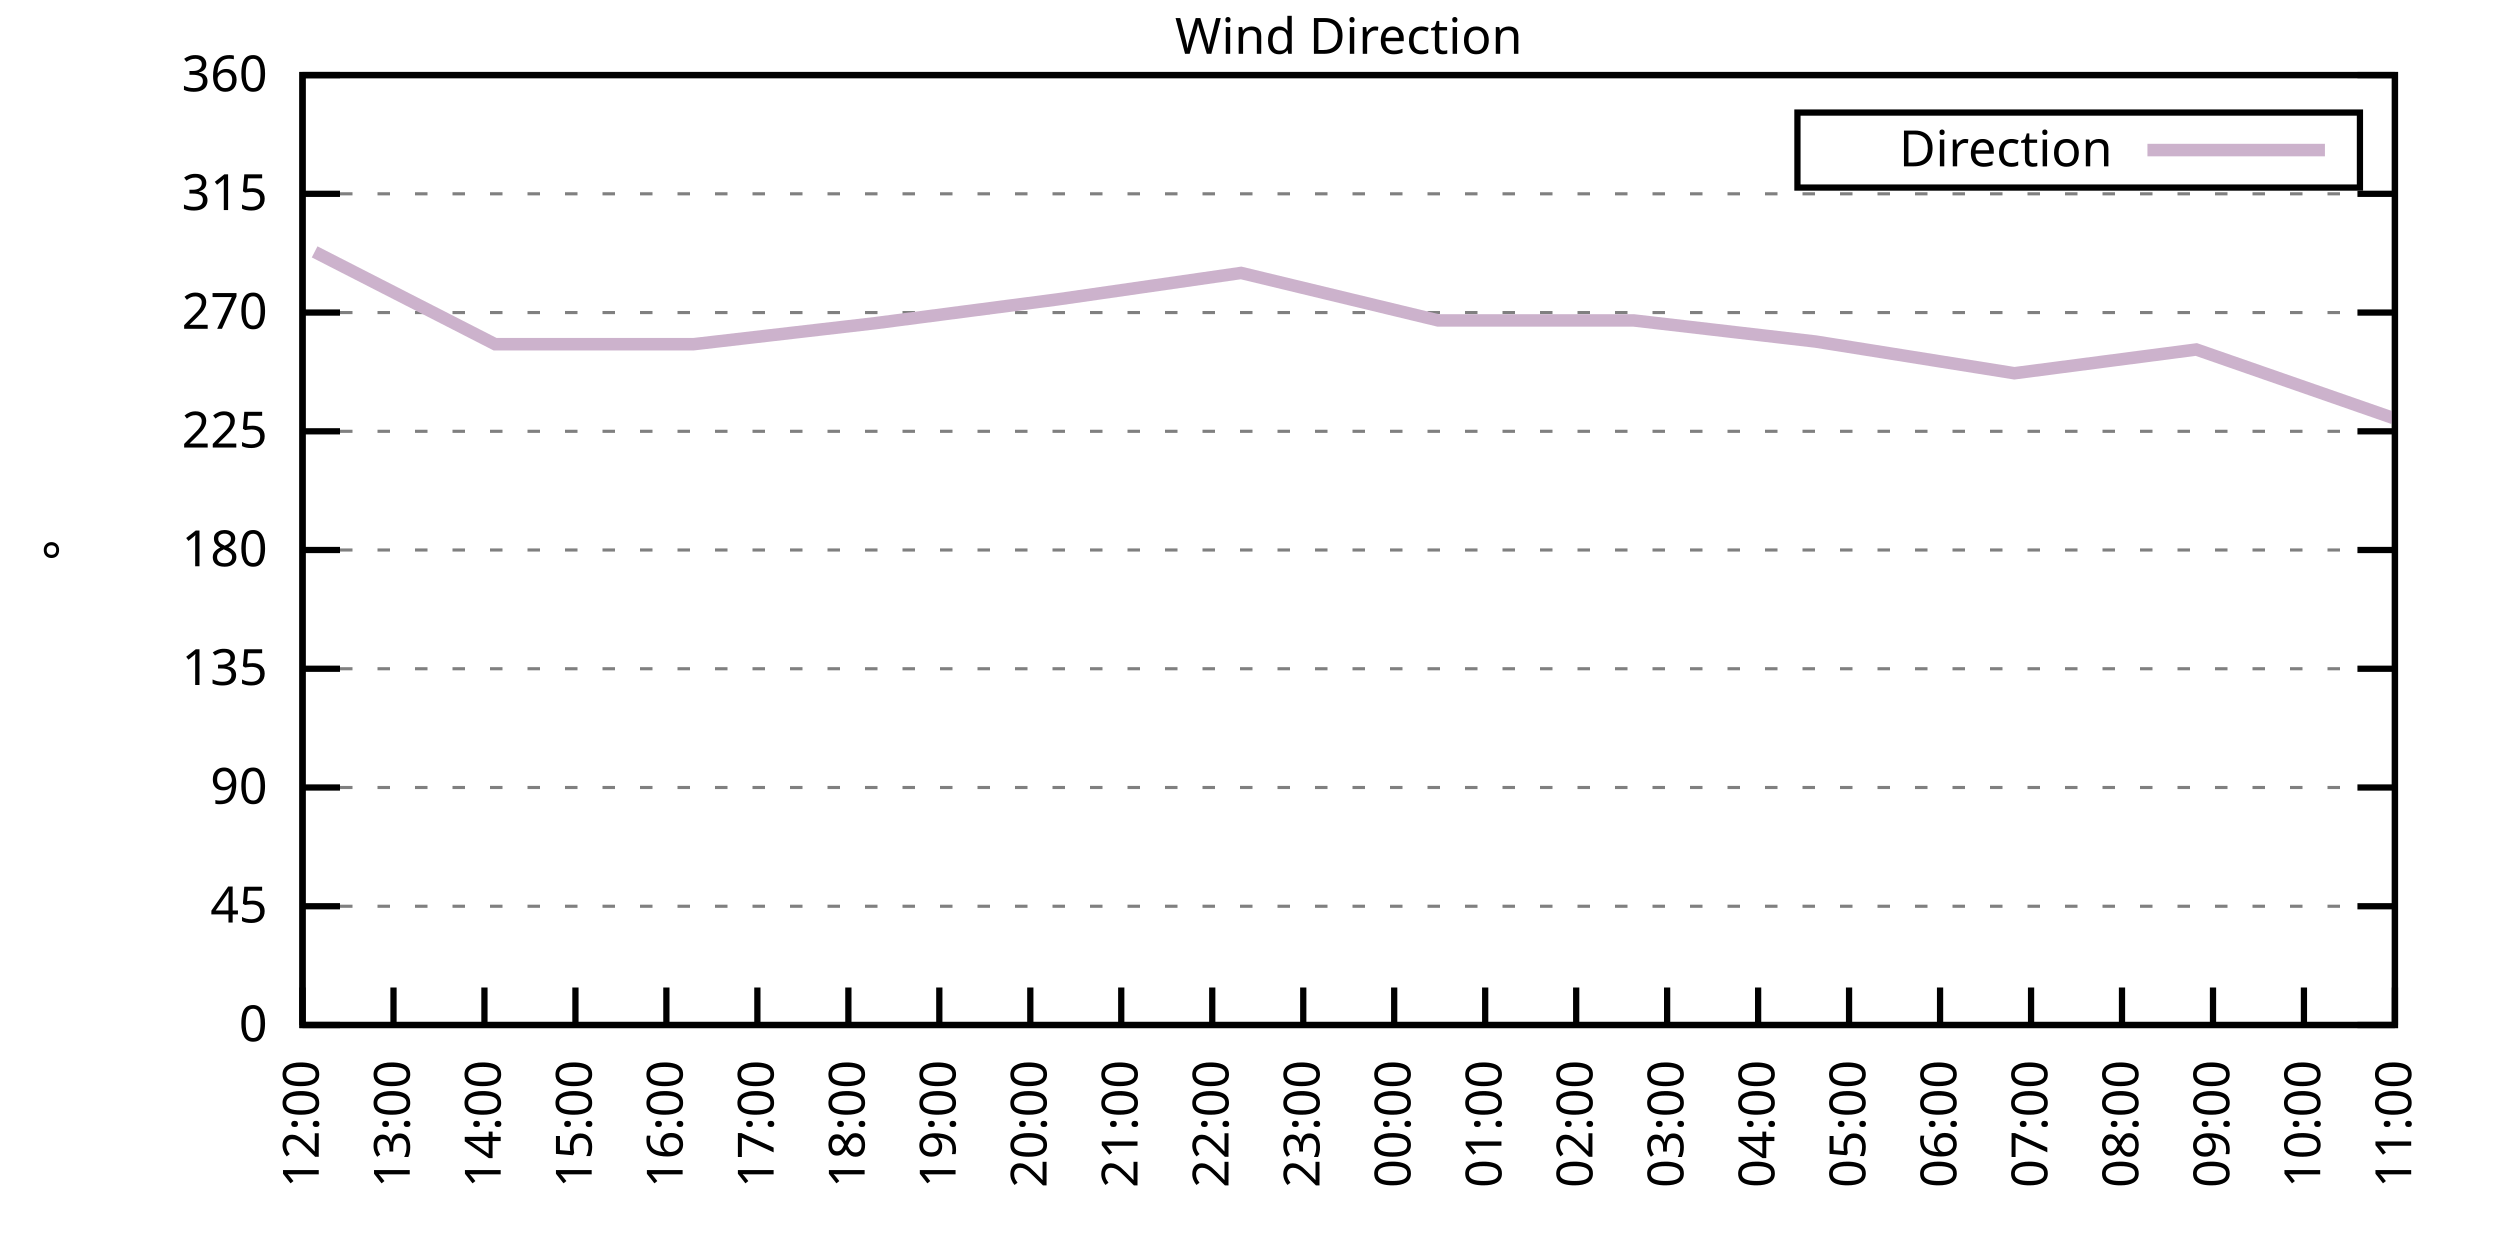
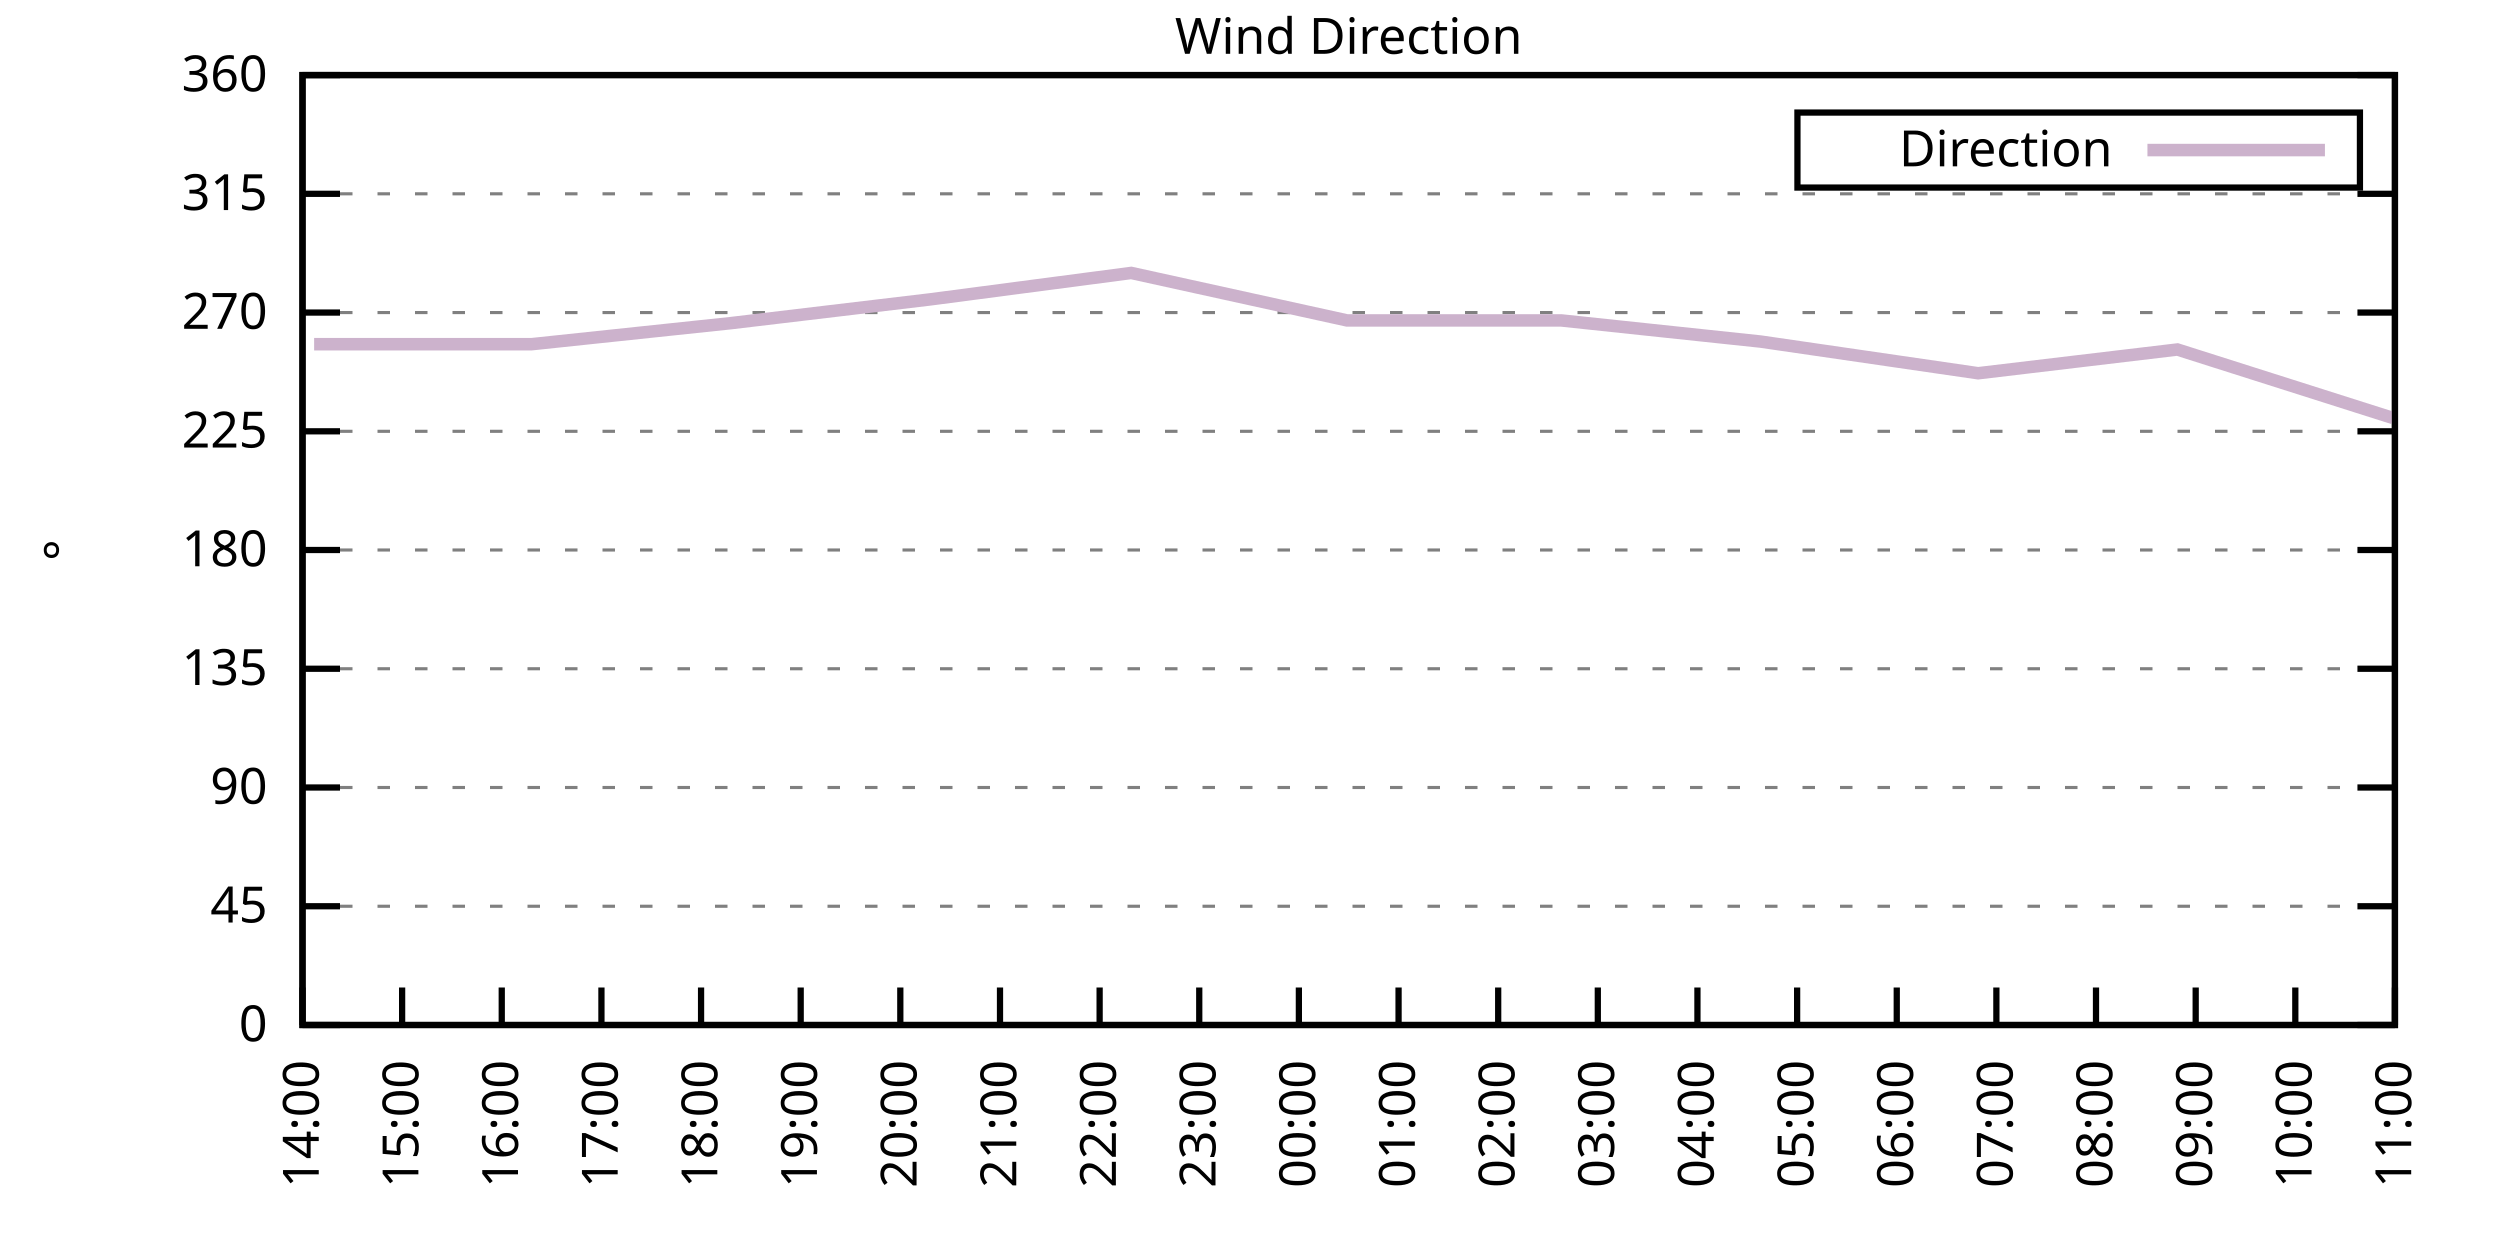
<svg xmlns="http://www.w3.org/2000/svg" xmlns:xlink="http://www.w3.org/1999/xlink" width="400" height="200" viewBox="0 0 400 200">
  <g id="gnuplot_canvas">
    <rect x="0" y="0" width="400" height="200" fill="none" />
    <defs>
      <circle id="gpDot" r="0.5" stroke-width="0.5" stroke="currentColor" />
      <path id="gpPt0" stroke-width="0.333" stroke="currentColor" d="M-1,0 h2 M0,-1 v2" />
      <path id="gpPt1" stroke-width="0.333" stroke="currentColor" d="M-1,-1 L1,1 M1,-1 L-1,1" />
      <path id="gpPt2" stroke-width="0.333" stroke="currentColor" d="M-1,0 L1,0 M0,-1 L0,1 M-1,-1 L1,1 M-1,1 L1,-1" />
      <rect id="gpPt3" stroke-width="0.333" stroke="currentColor" x="-1" y="-1" width="2" height="2" />
      <rect id="gpPt4" stroke-width="0.333" stroke="currentColor" fill="currentColor" x="-1" y="-1" width="2" height="2" />
      <circle id="gpPt5" stroke-width="0.333" stroke="currentColor" cx="0" cy="0" r="1" />
      <use xlink:href="#gpPt5" id="gpPt6" fill="currentColor" stroke="none" />
      <path id="gpPt7" stroke-width="0.333" stroke="currentColor" d="M0,-1.33 L-1.33,0.67 L1.33,0.67 z" />
      <use xlink:href="#gpPt7" id="gpPt8" fill="currentColor" stroke="none" />
      <use xlink:href="#gpPt7" id="gpPt9" stroke="currentColor" transform="rotate(180)" />
      <use xlink:href="#gpPt9" id="gpPt10" fill="currentColor" stroke="none" />
      <use xlink:href="#gpPt3" id="gpPt11" stroke="currentColor" transform="rotate(45)" />
      <use xlink:href="#gpPt11" id="gpPt12" fill="currentColor" stroke="none" />
      <path id="gpPt13" stroke-width="0.333" stroke="currentColor" d="M0,1.330 L1.265,0.411 L0.782,-1.067 L-0.782,-1.076 L-1.265,0.411 z" />
      <use xlink:href="#gpPt13" id="gpPt14" fill="currentColor" stroke="none" />
      <filter id="textbox" filterUnits="objectBoundingBox" x="0" y="0" height="1" width="1">
        <feFlood flood-color="white" flood-opacity="1" result="bgnd" />
        <feComposite in="SourceGraphic" in2="bgnd" operator="atop" />
      </filter>
      <filter id="greybox" filterUnits="objectBoundingBox" x="0" y="0" height="1" width="1">
        <feFlood flood-color="lightgrey" flood-opacity="1" result="grey" />
        <feComposite in="SourceGraphic" in2="grey" operator="atop" />
      </filter>
    </defs>
    <g fill="none" color="white" stroke="currentColor" stroke-width="1.00" stroke-linecap="butt" stroke-linejoin="miter">
</g>
    <g fill="none" color="black" stroke="currentColor" stroke-width="1.00" stroke-linecap="butt" stroke-linejoin="miter">
      <g stroke="none" shape-rendering="crispEdges">
        <polygon fill="rgb(255, 255, 255)" points="48.40,164.00 383.18,164.00 383.18,12.02 48.40,12.02 " />
      </g>
    </g>
    <g fill="none" color="black" stroke="currentColor" stroke-width="1.00" stroke-linecap="butt" stroke-linejoin="miter">
</g>
    <g fill="none" color="black" stroke="black" stroke-width="0.50" stroke-linecap="butt" stroke-linejoin="miter">
</g>
    <g fill="none" color="gray" stroke="currentColor" stroke-width="0.50" stroke-linecap="butt" stroke-linejoin="miter">
      <path stroke="gray" stroke-dasharray="2,4" class="gridline" d="M48.40,164.00 L383.19,164.00  " />
    </g>
    <g fill="none" color="gray" stroke="gray" stroke-width="1.00" stroke-linecap="butt" stroke-linejoin="miter">
</g>
    <g fill="none" color="black" stroke="currentColor" stroke-width="1.00" stroke-linecap="butt" stroke-linejoin="miter">
      <path stroke="black" d="M48.40,164.00 L54.40,164.00 M383.19,164.00 L377.19,164.00  " />
      <g transform="translate(42.80,166.60)" stroke="none" fill="black" font-family="Sans" font-size="8.00" text-anchor="end">
        <text>
          <tspan font-family="Sans"> 0</tspan>
        </text>
      </g>
    </g>
    <g fill="none" color="black" stroke="currentColor" stroke-width="1.00" stroke-linecap="butt" stroke-linejoin="miter">
</g>
    <g fill="none" color="black" stroke="black" stroke-width="0.50" stroke-linecap="butt" stroke-linejoin="miter">
</g>
    <g fill="none" color="gray" stroke="currentColor" stroke-width="0.50" stroke-linecap="butt" stroke-linejoin="miter">
      <path stroke="gray" stroke-dasharray="2,4" class="gridline" d="M48.40,145.00 L383.19,145.00  " />
    </g>
    <g fill="none" color="gray" stroke="gray" stroke-width="1.00" stroke-linecap="butt" stroke-linejoin="miter">
</g>
    <g fill="none" color="black" stroke="currentColor" stroke-width="1.00" stroke-linecap="butt" stroke-linejoin="miter">
      <path stroke="black" d="M48.40,145.00 L54.40,145.00 M383.19,145.00 L377.19,145.00  " />
      <g transform="translate(42.80,147.60)" stroke="none" fill="black" font-family="Sans" font-size="8.00" text-anchor="end">
        <text>
          <tspan font-family="Sans"> 45</tspan>
        </text>
      </g>
    </g>
    <g fill="none" color="black" stroke="currentColor" stroke-width="1.00" stroke-linecap="butt" stroke-linejoin="miter">
</g>
    <g fill="none" color="black" stroke="black" stroke-width="0.50" stroke-linecap="butt" stroke-linejoin="miter">
</g>
    <g fill="none" color="gray" stroke="currentColor" stroke-width="0.50" stroke-linecap="butt" stroke-linejoin="miter">
      <path stroke="gray" stroke-dasharray="2,4" class="gridline" d="M48.40,126.00 L383.19,126.00  " />
    </g>
    <g fill="none" color="gray" stroke="gray" stroke-width="1.00" stroke-linecap="butt" stroke-linejoin="miter">
</g>
    <g fill="none" color="black" stroke="currentColor" stroke-width="1.00" stroke-linecap="butt" stroke-linejoin="miter">
      <path stroke="black" d="M48.40,126.00 L54.40,126.00 M383.19,126.00 L377.19,126.00  " />
      <g transform="translate(42.80,128.60)" stroke="none" fill="black" font-family="Sans" font-size="8.00" text-anchor="end">
        <text>
          <tspan font-family="Sans"> 90</tspan>
        </text>
      </g>
    </g>
    <g fill="none" color="black" stroke="currentColor" stroke-width="1.00" stroke-linecap="butt" stroke-linejoin="miter">
</g>
    <g fill="none" color="black" stroke="black" stroke-width="0.50" stroke-linecap="butt" stroke-linejoin="miter">
</g>
    <g fill="none" color="gray" stroke="currentColor" stroke-width="0.50" stroke-linecap="butt" stroke-linejoin="miter">
      <path stroke="gray" stroke-dasharray="2,4" class="gridline" d="M48.40,107.00 L383.19,107.00  " />
    </g>
    <g fill="none" color="gray" stroke="gray" stroke-width="1.00" stroke-linecap="butt" stroke-linejoin="miter">
</g>
    <g fill="none" color="black" stroke="currentColor" stroke-width="1.00" stroke-linecap="butt" stroke-linejoin="miter">
      <path stroke="black" d="M48.40,107.00 L54.40,107.00 M383.19,107.00 L377.19,107.00  " />
      <g transform="translate(42.80,109.60)" stroke="none" fill="black" font-family="Sans" font-size="8.00" text-anchor="end">
        <text>
          <tspan font-family="Sans"> 135</tspan>
        </text>
      </g>
    </g>
    <g fill="none" color="black" stroke="currentColor" stroke-width="1.00" stroke-linecap="butt" stroke-linejoin="miter">
</g>
    <g fill="none" color="black" stroke="black" stroke-width="0.50" stroke-linecap="butt" stroke-linejoin="miter">
</g>
    <g fill="none" color="gray" stroke="currentColor" stroke-width="0.50" stroke-linecap="butt" stroke-linejoin="miter">
      <path stroke="gray" stroke-dasharray="2,4" class="gridline" d="M48.40,88.00 L383.19,88.00  " />
    </g>
    <g fill="none" color="gray" stroke="gray" stroke-width="1.00" stroke-linecap="butt" stroke-linejoin="miter">
</g>
    <g fill="none" color="black" stroke="currentColor" stroke-width="1.00" stroke-linecap="butt" stroke-linejoin="miter">
      <path stroke="black" d="M48.40,88.00 L54.40,88.00 M383.19,88.00 L377.19,88.00  " />
      <g transform="translate(42.80,90.60)" stroke="none" fill="black" font-family="Sans" font-size="8.00" text-anchor="end">
        <text>
          <tspan font-family="Sans"> 180</tspan>
        </text>
      </g>
    </g>
    <g fill="none" color="black" stroke="currentColor" stroke-width="1.00" stroke-linecap="butt" stroke-linejoin="miter">
</g>
    <g fill="none" color="black" stroke="black" stroke-width="0.50" stroke-linecap="butt" stroke-linejoin="miter">
</g>
    <g fill="none" color="gray" stroke="currentColor" stroke-width="0.50" stroke-linecap="butt" stroke-linejoin="miter">
      <path stroke="gray" stroke-dasharray="2,4" class="gridline" d="M48.40,69.01 L383.19,69.01  " />
    </g>
    <g fill="none" color="gray" stroke="gray" stroke-width="1.00" stroke-linecap="butt" stroke-linejoin="miter">
</g>
    <g fill="none" color="black" stroke="currentColor" stroke-width="1.00" stroke-linecap="butt" stroke-linejoin="miter">
      <path stroke="black" d="M48.40,69.01 L54.40,69.01 M383.19,69.01 L377.19,69.01  " />
      <g transform="translate(42.80,71.61)" stroke="none" fill="black" font-family="Sans" font-size="8.00" text-anchor="end">
        <text>
          <tspan font-family="Sans"> 225</tspan>
        </text>
      </g>
    </g>
    <g fill="none" color="black" stroke="currentColor" stroke-width="1.00" stroke-linecap="butt" stroke-linejoin="miter">
</g>
    <g fill="none" color="black" stroke="black" stroke-width="0.50" stroke-linecap="butt" stroke-linejoin="miter">
</g>
    <g fill="none" color="gray" stroke="currentColor" stroke-width="0.50" stroke-linecap="butt" stroke-linejoin="miter">
      <path stroke="gray" stroke-dasharray="2,4" class="gridline" d="M48.40,50.01 L383.19,50.01  " />
    </g>
    <g fill="none" color="gray" stroke="gray" stroke-width="1.00" stroke-linecap="butt" stroke-linejoin="miter">
</g>
    <g fill="none" color="black" stroke="currentColor" stroke-width="1.00" stroke-linecap="butt" stroke-linejoin="miter">
      <path stroke="black" d="M48.40,50.01 L54.40,50.01 M383.19,50.01 L377.19,50.01  " />
      <g transform="translate(42.80,52.61)" stroke="none" fill="black" font-family="Sans" font-size="8.00" text-anchor="end">
        <text>
          <tspan font-family="Sans"> 270</tspan>
        </text>
      </g>
    </g>
    <g fill="none" color="black" stroke="currentColor" stroke-width="1.00" stroke-linecap="butt" stroke-linejoin="miter">
</g>
    <g fill="none" color="black" stroke="black" stroke-width="0.50" stroke-linecap="butt" stroke-linejoin="miter">
</g>
    <g fill="none" color="gray" stroke="currentColor" stroke-width="0.50" stroke-linecap="butt" stroke-linejoin="miter">
      <path stroke="gray" stroke-dasharray="2,4" class="gridline" d="M48.40,31.01 L383.19,31.01  " />
    </g>
    <g fill="none" color="gray" stroke="gray" stroke-width="1.00" stroke-linecap="butt" stroke-linejoin="miter">
</g>
    <g fill="none" color="black" stroke="currentColor" stroke-width="1.00" stroke-linecap="butt" stroke-linejoin="miter">
      <path stroke="black" d="M48.40,31.01 L54.40,31.01 M383.19,31.01 L377.19,31.01  " />
      <g transform="translate(42.80,33.61)" stroke="none" fill="black" font-family="Sans" font-size="8.00" text-anchor="end">
        <text>
          <tspan font-family="Sans"> 315</tspan>
        </text>
      </g>
    </g>
    <g fill="none" color="black" stroke="currentColor" stroke-width="1.00" stroke-linecap="butt" stroke-linejoin="miter">
</g>
    <g fill="none" color="black" stroke="black" stroke-width="0.50" stroke-linecap="butt" stroke-linejoin="miter">
</g>
    <g fill="none" color="gray" stroke="currentColor" stroke-width="0.50" stroke-linecap="butt" stroke-linejoin="miter">
      <path stroke="gray" stroke-dasharray="2,4" class="gridline" d="M48.40,12.01 L383.19,12.01  " />
    </g>
    <g fill="none" color="gray" stroke="gray" stroke-width="1.00" stroke-linecap="butt" stroke-linejoin="miter">
</g>
    <g fill="none" color="black" stroke="currentColor" stroke-width="1.00" stroke-linecap="butt" stroke-linejoin="miter">
      <path stroke="black" d="M48.40,12.01 L54.40,12.01 M383.19,12.01 L377.19,12.01  " />
      <g transform="translate(42.80,14.61)" stroke="none" fill="black" font-family="Sans" font-size="8.00" text-anchor="end">
        <text>
          <tspan font-family="Sans"> 360</tspan>
        </text>
      </g>
    </g>
    <g fill="none" color="black" stroke="currentColor" stroke-width="1.00" stroke-linecap="butt" stroke-linejoin="miter">
      <path stroke="black" d="M48.40,164.00 L48.40,158.00  " />
      <g transform="translate(51.00,169.60) rotate(270.00)" stroke="none" fill="black" font-family="Sans" font-size="8.00" text-anchor="end">
        <text>
-           <tspan font-family="Sans">12:00</tspan>
-         </text>
-       </g>
-     </g>
-     <g fill="none" color="black" stroke="currentColor" stroke-width="1.00" stroke-linecap="butt" stroke-linejoin="miter">
-       <path stroke="black" d="M62.96,164.00 L62.96,158.00  " />
-       <g transform="translate(65.56,169.60) rotate(270.00)" stroke="none" fill="black" font-family="Sans" font-size="8.00" text-anchor="end">
-         <text>
-           <tspan font-family="Sans">13:00</tspan>
-         </text>
-       </g>
-     </g>
-     <g fill="none" color="black" stroke="currentColor" stroke-width="1.00" stroke-linecap="butt" stroke-linejoin="miter">
-       <path stroke="black" d="M77.51,164.00 L77.51,158.00  " />
-       <g transform="translate(80.11,169.60) rotate(270.00)" stroke="none" fill="black" font-family="Sans" font-size="8.00" text-anchor="end">
-         <text>
          <tspan font-family="Sans">14:00</tspan>
        </text>
      </g>
    </g>
    <g fill="none" color="black" stroke="currentColor" stroke-width="1.00" stroke-linecap="butt" stroke-linejoin="miter">
-       <path stroke="black" d="M92.07,164.00 L92.07,158.00  " />
-       <g transform="translate(94.67,169.60) rotate(270.00)" stroke="none" fill="black" font-family="Sans" font-size="8.00" text-anchor="end">
+       <path stroke="black" d="M64.34,164.00 L64.34,158.00  " />
+       <g transform="translate(66.94,169.60) rotate(270.00)" stroke="none" fill="black" font-family="Sans" font-size="8.00" text-anchor="end">
        <text>
          <tspan font-family="Sans">15:00</tspan>
        </text>
      </g>
    </g>
    <g fill="none" color="black" stroke="currentColor" stroke-width="1.00" stroke-linecap="butt" stroke-linejoin="miter">
-       <path stroke="black" d="M106.62,164.00 L106.62,158.00  " />
-       <g transform="translate(109.22,169.60) rotate(270.00)" stroke="none" fill="black" font-family="Sans" font-size="8.00" text-anchor="end">
+       <path stroke="black" d="M80.28,164.00 L80.28,158.00  " />
+       <g transform="translate(82.88,169.60) rotate(270.00)" stroke="none" fill="black" font-family="Sans" font-size="8.00" text-anchor="end">
        <text>
          <tspan font-family="Sans">16:00</tspan>
        </text>
      </g>
    </g>
    <g fill="none" color="black" stroke="currentColor" stroke-width="1.00" stroke-linecap="butt" stroke-linejoin="miter">
-       <path stroke="black" d="M121.18,164.00 L121.18,158.00  " />
-       <g transform="translate(123.78,169.60) rotate(270.00)" stroke="none" fill="black" font-family="Sans" font-size="8.00" text-anchor="end">
+       <path stroke="black" d="M96.23,164.00 L96.23,158.00  " />
+       <g transform="translate(98.83,169.60) rotate(270.00)" stroke="none" fill="black" font-family="Sans" font-size="8.00" text-anchor="end">
        <text>
          <tspan font-family="Sans">17:00</tspan>
        </text>
      </g>
    </g>
    <g fill="none" color="black" stroke="currentColor" stroke-width="1.00" stroke-linecap="butt" stroke-linejoin="miter">
-       <path stroke="black" d="M135.74,164.00 L135.74,158.00  " />
-       <g transform="translate(138.34,169.60) rotate(270.00)" stroke="none" fill="black" font-family="Sans" font-size="8.00" text-anchor="end">
+       <path stroke="black" d="M112.17,164.00 L112.17,158.00  " />
+       <g transform="translate(114.77,169.60) rotate(270.00)" stroke="none" fill="black" font-family="Sans" font-size="8.00" text-anchor="end">
        <text>
          <tspan font-family="Sans">18:00</tspan>
        </text>
      </g>
    </g>
    <g fill="none" color="black" stroke="currentColor" stroke-width="1.00" stroke-linecap="butt" stroke-linejoin="miter">
-       <path stroke="black" d="M150.29,164.00 L150.29,158.00  " />
-       <g transform="translate(152.89,169.60) rotate(270.00)" stroke="none" fill="black" font-family="Sans" font-size="8.00" text-anchor="end">
+       <path stroke="black" d="M128.11,164.00 L128.11,158.00  " />
+       <g transform="translate(130.71,169.60) rotate(270.00)" stroke="none" fill="black" font-family="Sans" font-size="8.00" text-anchor="end">
        <text>
          <tspan font-family="Sans">19:00</tspan>
        </text>
      </g>
    </g>
    <g fill="none" color="black" stroke="currentColor" stroke-width="1.00" stroke-linecap="butt" stroke-linejoin="miter">
-       <path stroke="black" d="M164.85,164.00 L164.85,158.00  " />
-       <g transform="translate(167.45,169.60) rotate(270.00)" stroke="none" fill="black" font-family="Sans" font-size="8.00" text-anchor="end">
+       <path stroke="black" d="M144.05,164.00 L144.05,158.00  " />
+       <g transform="translate(146.65,169.60) rotate(270.00)" stroke="none" fill="black" font-family="Sans" font-size="8.00" text-anchor="end">
        <text>
          <tspan font-family="Sans">20:00</tspan>
        </text>
      </g>
    </g>
    <g fill="none" color="black" stroke="currentColor" stroke-width="1.00" stroke-linecap="butt" stroke-linejoin="miter">
-       <path stroke="black" d="M179.40,164.00 L179.40,158.00  " />
-       <g transform="translate(182.00,169.60) rotate(270.00)" stroke="none" fill="black" font-family="Sans" font-size="8.00" text-anchor="end">
+       <path stroke="black" d="M160.00,164.00 L160.00,158.00  " />
+       <g transform="translate(162.60,169.60) rotate(270.00)" stroke="none" fill="black" font-family="Sans" font-size="8.00" text-anchor="end">
        <text>
          <tspan font-family="Sans">21:00</tspan>
        </text>
      </g>
    </g>
    <g fill="none" color="black" stroke="currentColor" stroke-width="1.00" stroke-linecap="butt" stroke-linejoin="miter">
-       <path stroke="black" d="M193.96,164.00 L193.96,158.00  " />
-       <g transform="translate(196.56,169.60) rotate(270.00)" stroke="none" fill="black" font-family="Sans" font-size="8.00" text-anchor="end">
+       <path stroke="black" d="M175.94,164.00 L175.94,158.00  " />
+       <g transform="translate(178.54,169.60) rotate(270.00)" stroke="none" fill="black" font-family="Sans" font-size="8.00" text-anchor="end">
        <text>
          <tspan font-family="Sans">22:00</tspan>
        </text>
      </g>
    </g>
    <g fill="none" color="black" stroke="currentColor" stroke-width="1.00" stroke-linecap="butt" stroke-linejoin="miter">
-       <path stroke="black" d="M208.52,164.00 L208.52,158.00  " />
-       <g transform="translate(211.12,169.60) rotate(270.00)" stroke="none" fill="black" font-family="Sans" font-size="8.00" text-anchor="end">
+       <path stroke="black" d="M191.88,164.00 L191.88,158.00  " />
+       <g transform="translate(194.48,169.60) rotate(270.00)" stroke="none" fill="black" font-family="Sans" font-size="8.00" text-anchor="end">
        <text>
          <tspan font-family="Sans">23:00</tspan>
        </text>
      </g>
    </g>
    <g fill="none" color="black" stroke="currentColor" stroke-width="1.00" stroke-linecap="butt" stroke-linejoin="miter">
-       <path stroke="black" d="M223.07,164.00 L223.07,158.00  " />
-       <g transform="translate(225.67,169.60) rotate(270.00)" stroke="none" fill="black" font-family="Sans" font-size="8.00" text-anchor="end">
+       <path stroke="black" d="M207.82,164.00 L207.82,158.00  " />
+       <g transform="translate(210.42,169.60) rotate(270.00)" stroke="none" fill="black" font-family="Sans" font-size="8.00" text-anchor="end">
        <text>
          <tspan font-family="Sans">00:00</tspan>
        </text>
      </g>
    </g>
    <g fill="none" color="black" stroke="currentColor" stroke-width="1.00" stroke-linecap="butt" stroke-linejoin="miter">
-       <path stroke="black" d="M237.63,164.00 L237.63,158.00  " />
-       <g transform="translate(240.23,169.60) rotate(270.00)" stroke="none" fill="black" font-family="Sans" font-size="8.00" text-anchor="end">
+       <path stroke="black" d="M223.77,164.00 L223.77,158.00  " />
+       <g transform="translate(226.37,169.60) rotate(270.00)" stroke="none" fill="black" font-family="Sans" font-size="8.00" text-anchor="end">
        <text>
          <tspan font-family="Sans">01:00</tspan>
        </text>
      </g>
    </g>
    <g fill="none" color="black" stroke="currentColor" stroke-width="1.00" stroke-linecap="butt" stroke-linejoin="miter">
-       <path stroke="black" d="M252.19,164.00 L252.19,158.00  " />
-       <g transform="translate(254.79,169.60) rotate(270.00)" stroke="none" fill="black" font-family="Sans" font-size="8.00" text-anchor="end">
+       <path stroke="black" d="M239.71,164.00 L239.71,158.00  " />
+       <g transform="translate(242.31,169.60) rotate(270.00)" stroke="none" fill="black" font-family="Sans" font-size="8.00" text-anchor="end">
        <text>
          <tspan font-family="Sans">02:00</tspan>
        </text>
      </g>
    </g>
    <g fill="none" color="black" stroke="currentColor" stroke-width="1.00" stroke-linecap="butt" stroke-linejoin="miter">
-       <path stroke="black" d="M266.74,164.00 L266.74,158.00  " />
-       <g transform="translate(269.34,169.60) rotate(270.00)" stroke="none" fill="black" font-family="Sans" font-size="8.00" text-anchor="end">
+       <path stroke="black" d="M255.65,164.00 L255.65,158.00  " />
+       <g transform="translate(258.25,169.60) rotate(270.00)" stroke="none" fill="black" font-family="Sans" font-size="8.00" text-anchor="end">
        <text>
          <tspan font-family="Sans">03:00</tspan>
        </text>
      </g>
    </g>
    <g fill="none" color="black" stroke="currentColor" stroke-width="1.00" stroke-linecap="butt" stroke-linejoin="miter">
-       <path stroke="black" d="M281.30,164.00 L281.30,158.00  " />
-       <g transform="translate(283.90,169.60) rotate(270.00)" stroke="none" fill="black" font-family="Sans" font-size="8.00" text-anchor="end">
+       <path stroke="black" d="M271.59,164.00 L271.59,158.00  " />
+       <g transform="translate(274.19,169.60) rotate(270.00)" stroke="none" fill="black" font-family="Sans" font-size="8.00" text-anchor="end">
        <text>
          <tspan font-family="Sans">04:00</tspan>
        </text>
      </g>
    </g>
    <g fill="none" color="black" stroke="currentColor" stroke-width="1.00" stroke-linecap="butt" stroke-linejoin="miter">
-       <path stroke="black" d="M295.85,164.00 L295.85,158.00  " />
-       <g transform="translate(298.45,169.60) rotate(270.00)" stroke="none" fill="black" font-family="Sans" font-size="8.00" text-anchor="end">
+       <path stroke="black" d="M287.54,164.00 L287.54,158.00  " />
+       <g transform="translate(290.14,169.60) rotate(270.00)" stroke="none" fill="black" font-family="Sans" font-size="8.00" text-anchor="end">
        <text>
          <tspan font-family="Sans">05:00</tspan>
        </text>
      </g>
    </g>
    <g fill="none" color="black" stroke="currentColor" stroke-width="1.00" stroke-linecap="butt" stroke-linejoin="miter">
-       <path stroke="black" d="M310.41,164.00 L310.41,158.00  " />
-       <g transform="translate(313.01,169.60) rotate(270.00)" stroke="none" fill="black" font-family="Sans" font-size="8.00" text-anchor="end">
+       <path stroke="black" d="M303.48,164.00 L303.48,158.00  " />
+       <g transform="translate(306.08,169.60) rotate(270.00)" stroke="none" fill="black" font-family="Sans" font-size="8.00" text-anchor="end">
        <text>
          <tspan font-family="Sans">06:00</tspan>
        </text>
      </g>
    </g>
    <g fill="none" color="black" stroke="currentColor" stroke-width="1.00" stroke-linecap="butt" stroke-linejoin="miter">
-       <path stroke="black" d="M324.97,164.00 L324.97,158.00  " />
-       <g transform="translate(327.57,169.60) rotate(270.00)" stroke="none" fill="black" font-family="Sans" font-size="8.00" text-anchor="end">
+       <path stroke="black" d="M319.42,164.00 L319.42,158.00  " />
+       <g transform="translate(322.02,169.60) rotate(270.00)" stroke="none" fill="black" font-family="Sans" font-size="8.00" text-anchor="end">
        <text>
          <tspan font-family="Sans">07:00</tspan>
        </text>
      </g>
    </g>
    <g fill="none" color="black" stroke="currentColor" stroke-width="1.00" stroke-linecap="butt" stroke-linejoin="miter">
-       <path stroke="black" d="M339.52,164.00 L339.52,158.00  " />
-       <g transform="translate(342.12,169.60) rotate(270.00)" stroke="none" fill="black" font-family="Sans" font-size="8.00" text-anchor="end">
+       <path stroke="black" d="M335.36,164.00 L335.36,158.00  " />
+       <g transform="translate(337.96,169.60) rotate(270.00)" stroke="none" fill="black" font-family="Sans" font-size="8.00" text-anchor="end">
        <text>
          <tspan font-family="Sans">08:00</tspan>
        </text>
      </g>
    </g>
    <g fill="none" color="black" stroke="currentColor" stroke-width="1.00" stroke-linecap="butt" stroke-linejoin="miter">
-       <path stroke="black" d="M354.08,164.00 L354.08,158.00  " />
-       <g transform="translate(356.68,169.60) rotate(270.00)" stroke="none" fill="black" font-family="Sans" font-size="8.00" text-anchor="end">
+       <path stroke="black" d="M351.31,164.00 L351.31,158.00  " />
+       <g transform="translate(353.91,169.60) rotate(270.00)" stroke="none" fill="black" font-family="Sans" font-size="8.00" text-anchor="end">
        <text>
          <tspan font-family="Sans">09:00</tspan>
        </text>
      </g>
    </g>
    <g fill="none" color="black" stroke="currentColor" stroke-width="1.00" stroke-linecap="butt" stroke-linejoin="miter">
-       <path stroke="black" d="M368.63,164.00 L368.63,158.00  " />
-       <g transform="translate(371.23,169.60) rotate(270.00)" stroke="none" fill="black" font-family="Sans" font-size="8.00" text-anchor="end">
+       <path stroke="black" d="M367.25,164.00 L367.25,158.00  " />
+       <g transform="translate(369.85,169.60) rotate(270.00)" stroke="none" fill="black" font-family="Sans" font-size="8.00" text-anchor="end">
        <text>
          <tspan font-family="Sans">10:00</tspan>
        </text>
      </g>
    </g>
    <g fill="none" color="black" stroke="currentColor" stroke-width="1.00" stroke-linecap="butt" stroke-linejoin="miter">
      <path stroke="black" d="M383.19,164.00 L383.19,158.00  " />
      <g transform="translate(385.79,169.60) rotate(270.00)" stroke="none" fill="black" font-family="Sans" font-size="8.00" text-anchor="end">
        <text>
          <tspan font-family="Sans">11:00</tspan>
        </text>
      </g>
    </g>
    <g fill="none" color="black" stroke="currentColor" stroke-width="1.00" stroke-linecap="butt" stroke-linejoin="miter">
</g>
    <g fill="none" color="black" stroke="currentColor" stroke-width="1.00" stroke-linecap="butt" stroke-linejoin="miter">
      <path stroke="black" d="M48.40,12.01 L48.40,164.00 L383.19,164.00 L383.19,12.01 L48.40,12.01 Z  " />
    </g>
    <g fill="none" color="black" stroke="currentColor" stroke-width="1.00" stroke-linecap="butt" stroke-linejoin="miter">
</g>
    <g fill="none" color="black" stroke="currentColor" stroke-width="1.00" stroke-linecap="butt" stroke-linejoin="miter">
      <path stroke="black" d="M287.59,30.01 L287.59,18.01 L377.59,18.01 L377.59,30.01 L287.59,30.01 Z  " />
    </g>
    <g id="Wind_direction_plot_1">
      <g fill="none" color="white" stroke="black" stroke-width="2.00" stroke-linecap="butt" stroke-linejoin="miter">
</g>
      <g fill="none" color="black" stroke="currentColor" stroke-width="2.00" stroke-linecap="butt" stroke-linejoin="miter">
        <g transform="translate(337.99,26.61)" stroke="none" fill="black" font-family="Sans" font-size="8.00" text-anchor="end">
          <text>
            <tspan font-family="Sans">Direction</tspan>
          </text>
        </g>
      </g>
      <g fill="none" color="black" stroke="currentColor" stroke-width="2.00" stroke-linecap="butt" stroke-linejoin="miter">
-         <path stroke="rgb(204, 178, 204)" d="M343.59,24.01 L371.99,24.01 M50.34,40.30 L79.21,55.07 L110.99,55.07 L140.10,51.70 L169.22,47.90 L198.57,43.67   L230.11,51.27 L261.40,51.27 L290.52,54.65 L322.30,59.72 L351.41,55.92 L382.95,66.90  " />
+         <path stroke="rgb(204, 178, 204)" d="M343.59,24.01 L371.99,24.01 M50.26,55.07 L85.07,55.07 L116.95,51.70 L148.84,47.90 L180.99,43.67 L215.53,51.27   L249.81,51.27 L281.69,54.65 L316.50,59.72 L348.38,55.92 L382.92,66.90  " />
      </g>
    </g>
    <g fill="none" color="black" stroke="currentColor" stroke-width="2.00" stroke-linecap="butt" stroke-linejoin="miter">
</g>
    <g fill="none" color="black" stroke="black" stroke-width="1.00" stroke-linecap="butt" stroke-linejoin="miter">
</g>
    <g fill="none" color="black" stroke="currentColor" stroke-width="1.00" stroke-linecap="butt" stroke-linejoin="miter">
      <path stroke="black" d="M48.40,12.01 L48.40,164.00 L383.19,164.00 L383.19,12.01 L48.40,12.01 Z  " />
      <g transform="translate(12.80,88.01) rotate(270.00)" stroke="none" fill="black" font-family="Sans" font-size="8.00" text-anchor="middle">
        <text>
          <tspan font-family="Sans">°</tspan>
        </text>
      </g>
    </g>
    <g fill="none" color="black" stroke="currentColor" stroke-width="1.00" stroke-linecap="butt" stroke-linejoin="miter">
</g>
    <g fill="none" color="black" stroke="currentColor" stroke-width="1.00" stroke-linecap="butt" stroke-linejoin="miter">
      <g transform="translate(215.79,8.61)" stroke="none" fill="black" font-family="Sans" font-size="8.00" text-anchor="middle">
        <text>
          <tspan font-family="Sans">Wind Direction</tspan>
        </text>
      </g>
    </g>
    <g fill="none" color="black" stroke="currentColor" stroke-width="1.00" stroke-linecap="butt" stroke-linejoin="miter">
</g>
  </g>
</svg>
